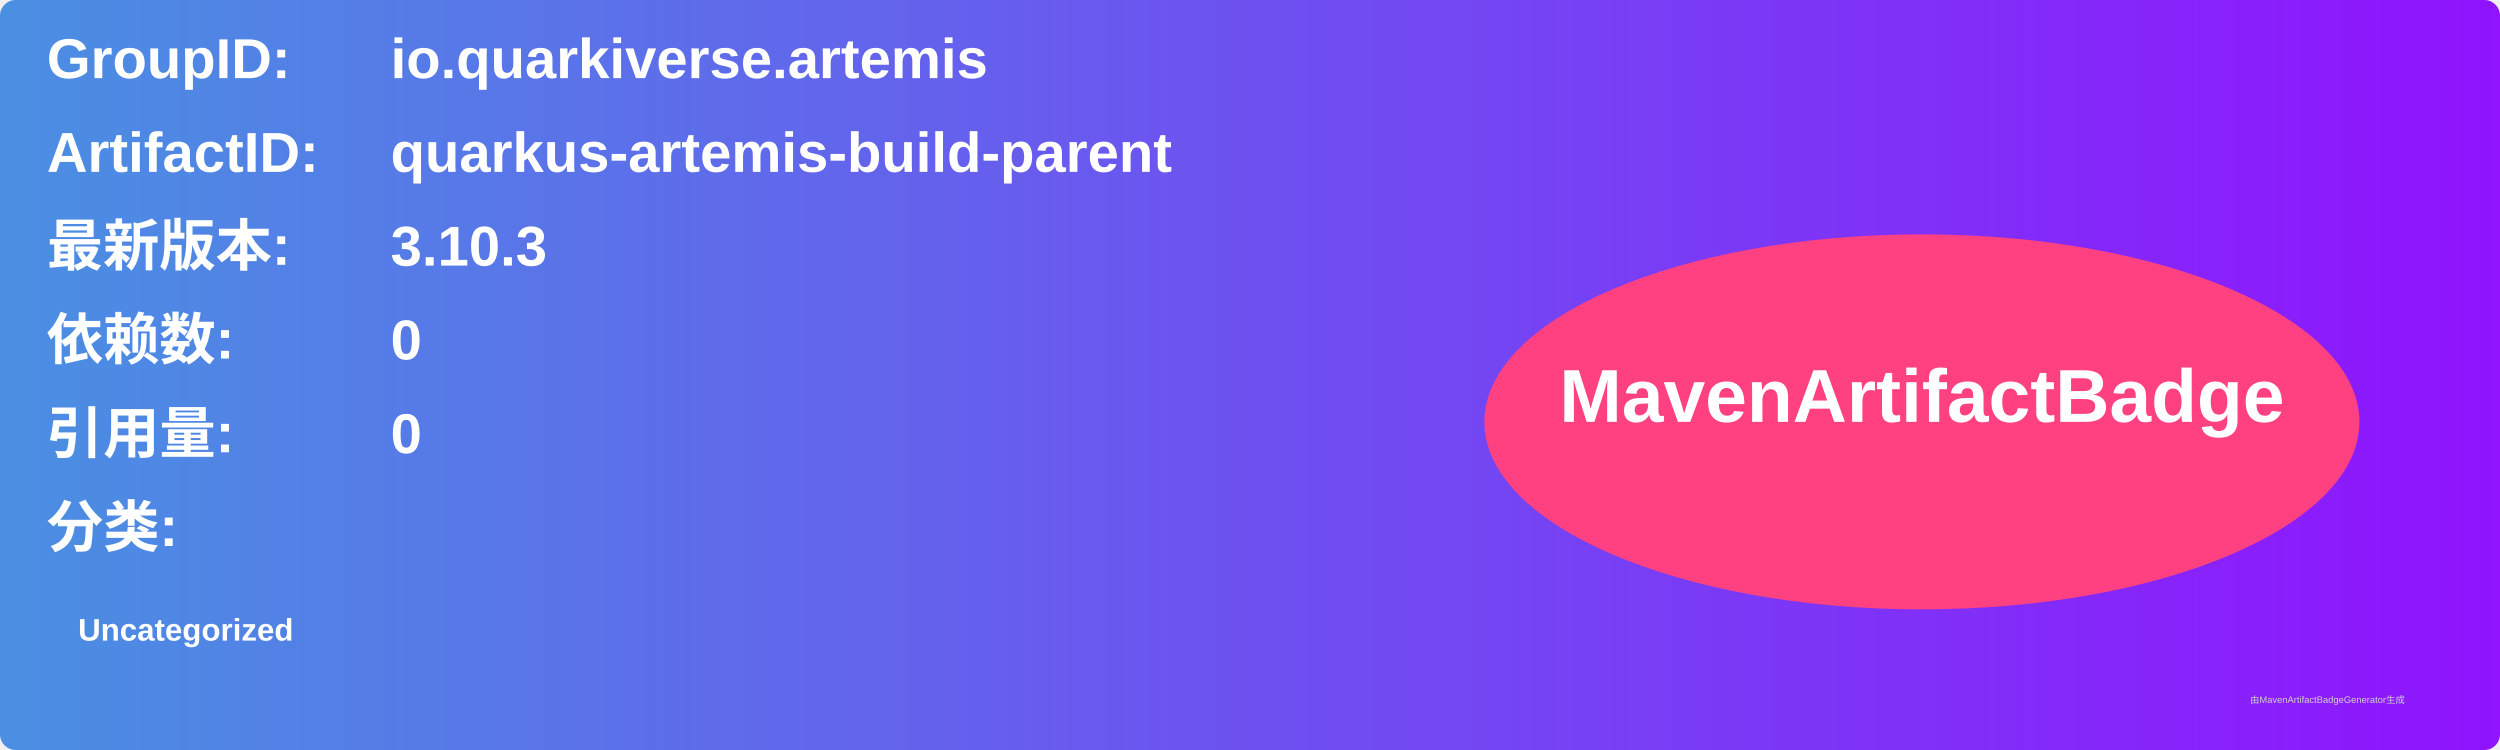
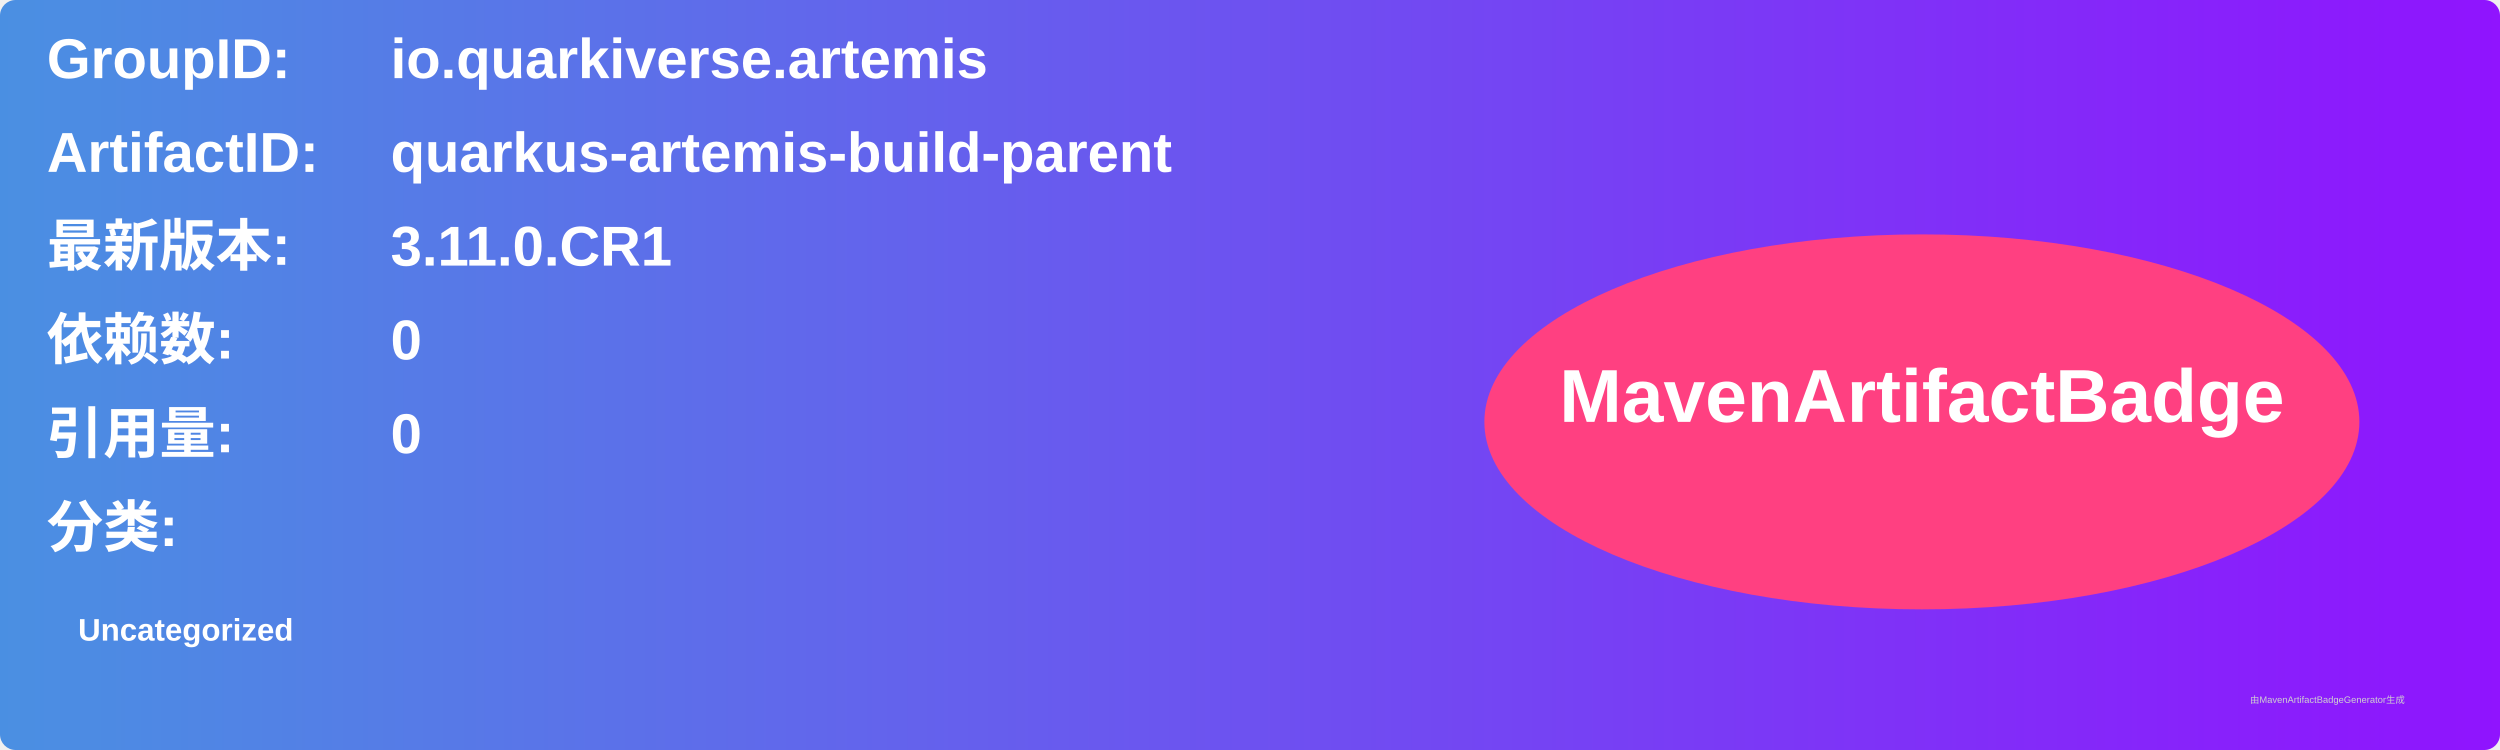
<svg xmlns="http://www.w3.org/2000/svg" width="800" height="240" viewBox="0 0 800 240">
  <linearGradient id="grad" x1="0%" y1="0%" x2="100%" y2="0%">
    <stop offset="0%" stop-color="#4a90e2" />
    <stop offset="100%" stop-color="#9013fe" />
  </linearGradient>
  <rect width="100%" height="100%" rx="5" ry="5" fill="url(#grad)" />
  <g transform="translate(15, 15)">
    <text x="0" y="10" font-family="Arial" font-size="18" fill="white" font-weight="bold" width="260">GroupID:</text>
    <text x="110" y="10" font-family="Arial" font-size="18" fill="white" font-weight="bold" width="460">io.quarkiverse.artemis</text>
    <text x="0" y="40" font-family="Arial" font-size="18" fill="white" font-weight="bold" width="260">ArtifactID:</text>
    <text x="110" y="40" font-family="Arial" font-size="18" fill="white" font-weight="bold" width="460">quarkus-artemis-build-parent</text>
    <text x="0" y="70" font-family="Arial" font-size="18" fill="white" font-weight="bold">最新版本:</text>
    <text x="110" y="70" font-family="Arial" font-size="18" fill="white" font-weight="bold">
-       <tspan font-weight="bold">3.10.3</tspan>
+       <tspan font-weight="bold">3.11.0.CR1</tspan>
    </text>
    <text x="0" y="100" font-family="Arial" font-size="18" fill="white" font-weight="bold">依赖数: </text>
    <text x="110" y="100" font-family="Arial" font-size="18" fill="white">
      <tspan font-weight="bold">0</tspan>
    </text>
    <text x="0" y="130" font-family="Arial" font-size="18" fill="white" font-weight="bold">引用量: </text>
    <text x="110" y="130" font-family="Arial" font-size="18" fill="white">
      <tspan font-weight="bold">0</tspan>
    </text>
    <text x="0" y="160" font-family="Arial" font-size="18" fill="white" font-weight="bold">分类:</text>
    <text x="10" y="190" font-family="Arial" font-size="10" fill="white">
      <tspan font-weight="bold">Uncategorized</tspan>
    </text>
    <ellipse cx="600" cy="120" rx="140" ry="60" fill="#ff4081" />
    <text x="600" y="120" text-anchor="middle" font-family="Arial" font-size="24" fill="white" font-weight="bold">MavenArtifactBadge</text>
  </g>
  <text x="720" y="225" font-family="Arial" font-size="3" fill="#d0d0d0">由MavenArtifactBadgeGenerator生成</text>
</svg>
